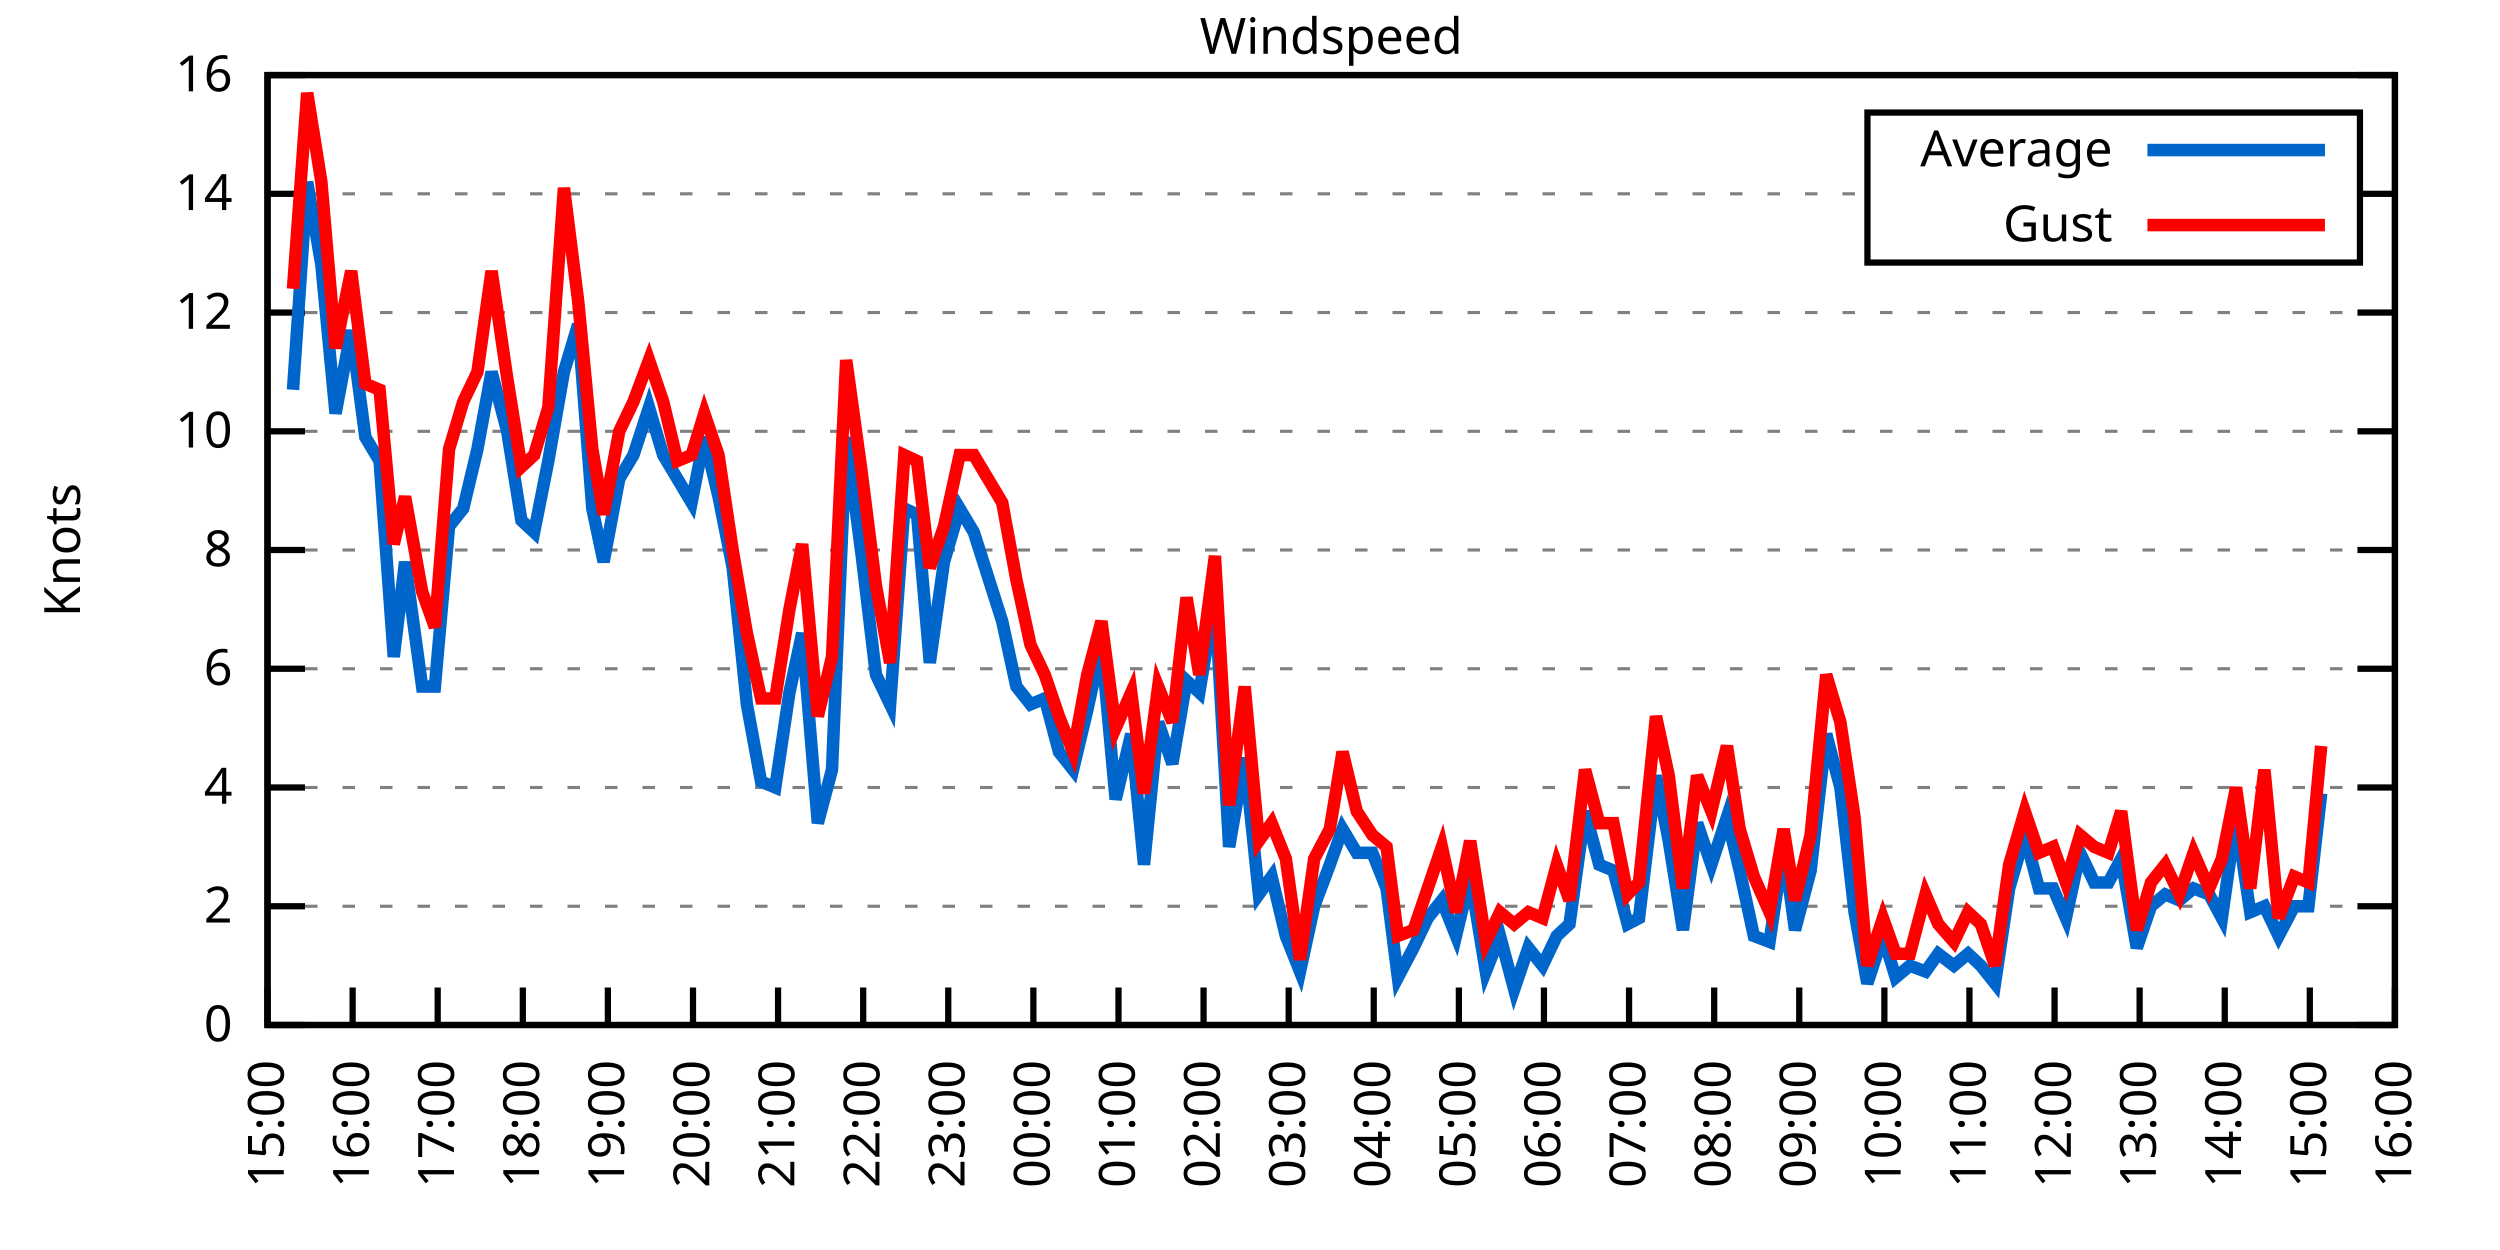
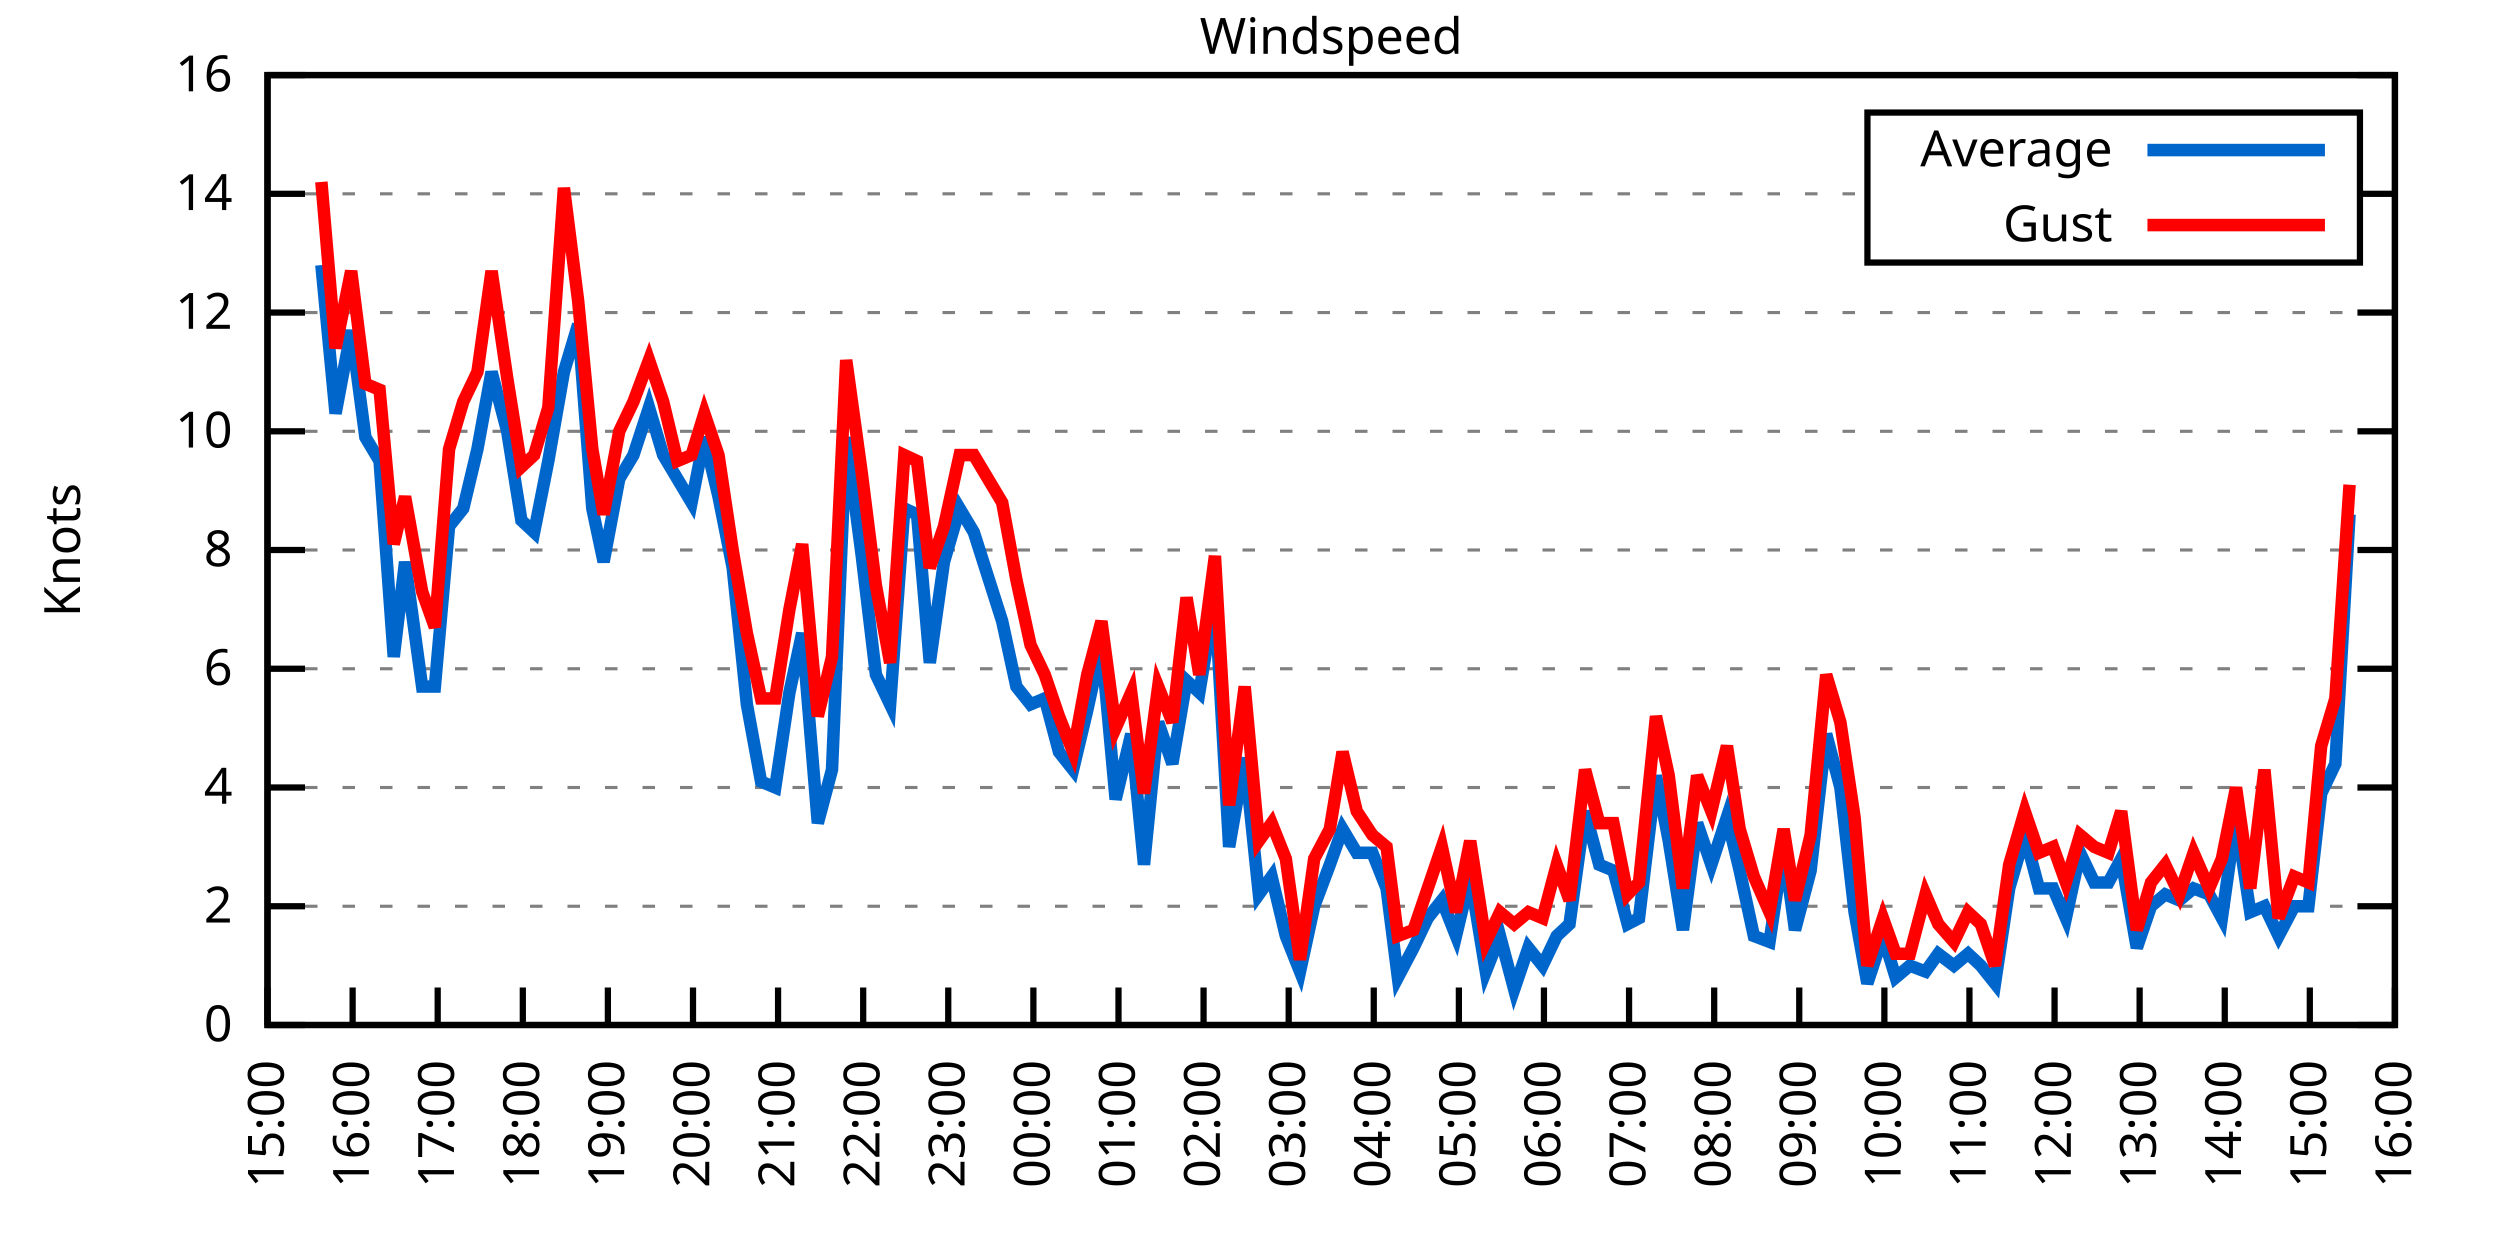
<svg xmlns="http://www.w3.org/2000/svg" xmlns:xlink="http://www.w3.org/1999/xlink" width="400" height="200" viewBox="0 0 400 200">
  <g id="gnuplot_canvas">
    <rect x="0" y="0" width="400" height="200" fill="none" />
    <defs>
      <circle id="gpDot" r="0.5" stroke-width="0.5" stroke="currentColor" />
      <path id="gpPt0" stroke-width="0.333" stroke="currentColor" d="M-1,0 h2 M0,-1 v2" />
      <path id="gpPt1" stroke-width="0.333" stroke="currentColor" d="M-1,-1 L1,1 M1,-1 L-1,1" />
      <path id="gpPt2" stroke-width="0.333" stroke="currentColor" d="M-1,0 L1,0 M0,-1 L0,1 M-1,-1 L1,1 M-1,1 L1,-1" />
      <rect id="gpPt3" stroke-width="0.333" stroke="currentColor" x="-1" y="-1" width="2" height="2" />
      <rect id="gpPt4" stroke-width="0.333" stroke="currentColor" fill="currentColor" x="-1" y="-1" width="2" height="2" />
      <circle id="gpPt5" stroke-width="0.333" stroke="currentColor" cx="0" cy="0" r="1" />
      <use xlink:href="#gpPt5" id="gpPt6" fill="currentColor" stroke="none" />
      <path id="gpPt7" stroke-width="0.333" stroke="currentColor" d="M0,-1.33 L-1.33,0.67 L1.33,0.67 z" />
      <use xlink:href="#gpPt7" id="gpPt8" fill="currentColor" stroke="none" />
      <use xlink:href="#gpPt7" id="gpPt9" stroke="currentColor" transform="rotate(180)" />
      <use xlink:href="#gpPt9" id="gpPt10" fill="currentColor" stroke="none" />
      <use xlink:href="#gpPt3" id="gpPt11" stroke="currentColor" transform="rotate(45)" />
      <use xlink:href="#gpPt11" id="gpPt12" fill="currentColor" stroke="none" />
      <path id="gpPt13" stroke-width="0.333" stroke="currentColor" d="M0,1.330 L1.265,0.411 L0.782,-1.067 L-0.782,-1.076 L-1.265,0.411 z" />
      <use xlink:href="#gpPt13" id="gpPt14" fill="currentColor" stroke="none" />
      <filter id="textbox" filterUnits="objectBoundingBox" x="0" y="0" height="1" width="1">
        <feFlood flood-color="white" flood-opacity="1" result="bgnd" />
        <feComposite in="SourceGraphic" in2="bgnd" operator="atop" />
      </filter>
      <filter id="greybox" filterUnits="objectBoundingBox" x="0" y="0" height="1" width="1">
        <feFlood flood-color="lightgrey" flood-opacity="1" result="grey" />
        <feComposite in="SourceGraphic" in2="grey" operator="atop" />
      </filter>
    </defs>
    <g fill="none" color="white" stroke="currentColor" stroke-width="1.00" stroke-linecap="butt" stroke-linejoin="miter">
</g>
    <g fill="none" color="black" stroke="currentColor" stroke-width="1.00" stroke-linecap="butt" stroke-linejoin="miter">
      <g stroke="none" shape-rendering="crispEdges">
        <polygon fill="rgb(255, 255, 255)" points="42.80,164.00 383.18,164.00 383.18,12.02 42.80,12.02 " />
      </g>
    </g>
    <g fill="none" color="black" stroke="currentColor" stroke-width="1.00" stroke-linecap="butt" stroke-linejoin="miter">
</g>
    <g fill="none" color="black" stroke="black" stroke-width="0.50" stroke-linecap="butt" stroke-linejoin="miter">
</g>
    <g fill="none" color="gray" stroke="currentColor" stroke-width="0.50" stroke-linecap="butt" stroke-linejoin="miter">
      <path stroke="gray" stroke-dasharray="2,4" class="gridline" d="M42.80,164.00 L383.19,164.00  " />
    </g>
    <g fill="none" color="gray" stroke="gray" stroke-width="1.00" stroke-linecap="butt" stroke-linejoin="miter">
</g>
    <g fill="none" color="black" stroke="currentColor" stroke-width="1.00" stroke-linecap="butt" stroke-linejoin="miter">
      <path stroke="black" d="M42.80,164.00 L48.80,164.00 M383.19,164.00 L377.19,164.00  " />
      <g transform="translate(37.20,166.60)" stroke="none" fill="black" font-family="Sans" font-size="8.00" text-anchor="end">
        <text>
          <tspan font-family="Sans"> 0</tspan>
        </text>
      </g>
    </g>
    <g fill="none" color="black" stroke="currentColor" stroke-width="1.00" stroke-linecap="butt" stroke-linejoin="miter">
</g>
    <g fill="none" color="black" stroke="black" stroke-width="0.50" stroke-linecap="butt" stroke-linejoin="miter">
</g>
    <g fill="none" color="gray" stroke="currentColor" stroke-width="0.50" stroke-linecap="butt" stroke-linejoin="miter">
      <path stroke="gray" stroke-dasharray="2,4" class="gridline" d="M42.80,145.00 L383.19,145.00  " />
    </g>
    <g fill="none" color="gray" stroke="gray" stroke-width="1.00" stroke-linecap="butt" stroke-linejoin="miter">
</g>
    <g fill="none" color="black" stroke="currentColor" stroke-width="1.00" stroke-linecap="butt" stroke-linejoin="miter">
      <path stroke="black" d="M42.80,145.00 L48.80,145.00 M383.19,145.00 L377.19,145.00  " />
      <g transform="translate(37.20,147.60)" stroke="none" fill="black" font-family="Sans" font-size="8.00" text-anchor="end">
        <text>
          <tspan font-family="Sans"> 2</tspan>
        </text>
      </g>
    </g>
    <g fill="none" color="black" stroke="currentColor" stroke-width="1.00" stroke-linecap="butt" stroke-linejoin="miter">
</g>
    <g fill="none" color="black" stroke="black" stroke-width="0.50" stroke-linecap="butt" stroke-linejoin="miter">
</g>
    <g fill="none" color="gray" stroke="currentColor" stroke-width="0.50" stroke-linecap="butt" stroke-linejoin="miter">
      <path stroke="gray" stroke-dasharray="2,4" class="gridline" d="M42.80,126.00 L383.19,126.00  " />
    </g>
    <g fill="none" color="gray" stroke="gray" stroke-width="1.00" stroke-linecap="butt" stroke-linejoin="miter">
</g>
    <g fill="none" color="black" stroke="currentColor" stroke-width="1.00" stroke-linecap="butt" stroke-linejoin="miter">
      <path stroke="black" d="M42.80,126.00 L48.80,126.00 M383.19,126.00 L377.19,126.00  " />
      <g transform="translate(37.20,128.60)" stroke="none" fill="black" font-family="Sans" font-size="8.00" text-anchor="end">
        <text>
          <tspan font-family="Sans"> 4</tspan>
        </text>
      </g>
    </g>
    <g fill="none" color="black" stroke="currentColor" stroke-width="1.00" stroke-linecap="butt" stroke-linejoin="miter">
</g>
    <g fill="none" color="black" stroke="black" stroke-width="0.50" stroke-linecap="butt" stroke-linejoin="miter">
</g>
    <g fill="none" color="gray" stroke="currentColor" stroke-width="0.50" stroke-linecap="butt" stroke-linejoin="miter">
      <path stroke="gray" stroke-dasharray="2,4" class="gridline" d="M42.80,107.00 L383.19,107.00  " />
    </g>
    <g fill="none" color="gray" stroke="gray" stroke-width="1.00" stroke-linecap="butt" stroke-linejoin="miter">
</g>
    <g fill="none" color="black" stroke="currentColor" stroke-width="1.00" stroke-linecap="butt" stroke-linejoin="miter">
      <path stroke="black" d="M42.80,107.00 L48.80,107.00 M383.19,107.00 L377.19,107.00  " />
      <g transform="translate(37.20,109.60)" stroke="none" fill="black" font-family="Sans" font-size="8.00" text-anchor="end">
        <text>
          <tspan font-family="Sans"> 6</tspan>
        </text>
      </g>
    </g>
    <g fill="none" color="black" stroke="currentColor" stroke-width="1.00" stroke-linecap="butt" stroke-linejoin="miter">
</g>
    <g fill="none" color="black" stroke="black" stroke-width="0.50" stroke-linecap="butt" stroke-linejoin="miter">
</g>
    <g fill="none" color="gray" stroke="currentColor" stroke-width="0.50" stroke-linecap="butt" stroke-linejoin="miter">
      <path stroke="gray" stroke-dasharray="2,4" class="gridline" d="M42.80,88.00 L383.19,88.00  " />
    </g>
    <g fill="none" color="gray" stroke="gray" stroke-width="1.00" stroke-linecap="butt" stroke-linejoin="miter">
</g>
    <g fill="none" color="black" stroke="currentColor" stroke-width="1.00" stroke-linecap="butt" stroke-linejoin="miter">
      <path stroke="black" d="M42.80,88.00 L48.80,88.00 M383.19,88.00 L377.19,88.00  " />
      <g transform="translate(37.20,90.60)" stroke="none" fill="black" font-family="Sans" font-size="8.00" text-anchor="end">
        <text>
          <tspan font-family="Sans"> 8</tspan>
        </text>
      </g>
    </g>
    <g fill="none" color="black" stroke="currentColor" stroke-width="1.00" stroke-linecap="butt" stroke-linejoin="miter">
</g>
    <g fill="none" color="black" stroke="black" stroke-width="0.50" stroke-linecap="butt" stroke-linejoin="miter">
</g>
    <g fill="none" color="gray" stroke="currentColor" stroke-width="0.50" stroke-linecap="butt" stroke-linejoin="miter">
      <path stroke="gray" stroke-dasharray="2,4" class="gridline" d="M42.80,69.01 L383.19,69.01  " />
    </g>
    <g fill="none" color="gray" stroke="gray" stroke-width="1.00" stroke-linecap="butt" stroke-linejoin="miter">
</g>
    <g fill="none" color="black" stroke="currentColor" stroke-width="1.00" stroke-linecap="butt" stroke-linejoin="miter">
      <path stroke="black" d="M42.80,69.01 L48.80,69.01 M383.19,69.01 L377.19,69.01  " />
      <g transform="translate(37.20,71.61)" stroke="none" fill="black" font-family="Sans" font-size="8.00" text-anchor="end">
        <text>
          <tspan font-family="Sans"> 10</tspan>
        </text>
      </g>
    </g>
    <g fill="none" color="black" stroke="currentColor" stroke-width="1.00" stroke-linecap="butt" stroke-linejoin="miter">
</g>
    <g fill="none" color="black" stroke="black" stroke-width="0.50" stroke-linecap="butt" stroke-linejoin="miter">
</g>
    <g fill="none" color="gray" stroke="currentColor" stroke-width="0.50" stroke-linecap="butt" stroke-linejoin="miter">
      <path stroke="gray" stroke-dasharray="2,4" class="gridline" d="M42.80,50.01 L383.19,50.01  " />
    </g>
    <g fill="none" color="gray" stroke="gray" stroke-width="1.00" stroke-linecap="butt" stroke-linejoin="miter">
</g>
    <g fill="none" color="black" stroke="currentColor" stroke-width="1.00" stroke-linecap="butt" stroke-linejoin="miter">
      <path stroke="black" d="M42.80,50.01 L48.80,50.01 M383.19,50.01 L377.19,50.01  " />
      <g transform="translate(37.20,52.61)" stroke="none" fill="black" font-family="Sans" font-size="8.00" text-anchor="end">
        <text>
          <tspan font-family="Sans"> 12</tspan>
        </text>
      </g>
    </g>
    <g fill="none" color="black" stroke="currentColor" stroke-width="1.00" stroke-linecap="butt" stroke-linejoin="miter">
</g>
    <g fill="none" color="black" stroke="black" stroke-width="0.50" stroke-linecap="butt" stroke-linejoin="miter">
</g>
    <g fill="none" color="gray" stroke="currentColor" stroke-width="0.50" stroke-linecap="butt" stroke-linejoin="miter">
      <path stroke="gray" stroke-dasharray="2,4" class="gridline" d="M42.80,31.01 L298.79,31.01 M377.59,31.01 L383.19,31.01  " />
    </g>
    <g fill="none" color="gray" stroke="gray" stroke-width="1.00" stroke-linecap="butt" stroke-linejoin="miter">
</g>
    <g fill="none" color="black" stroke="currentColor" stroke-width="1.00" stroke-linecap="butt" stroke-linejoin="miter">
      <path stroke="black" d="M42.80,31.01 L48.80,31.01 M383.19,31.01 L377.19,31.01  " />
      <g transform="translate(37.20,33.61)" stroke="none" fill="black" font-family="Sans" font-size="8.00" text-anchor="end">
        <text>
          <tspan font-family="Sans"> 14</tspan>
        </text>
      </g>
    </g>
    <g fill="none" color="black" stroke="currentColor" stroke-width="1.00" stroke-linecap="butt" stroke-linejoin="miter">
</g>
    <g fill="none" color="black" stroke="black" stroke-width="0.50" stroke-linecap="butt" stroke-linejoin="miter">
</g>
    <g fill="none" color="gray" stroke="currentColor" stroke-width="0.50" stroke-linecap="butt" stroke-linejoin="miter">
      <path stroke="gray" stroke-dasharray="2,4" class="gridline" d="M42.80,12.01 L383.19,12.01  " />
    </g>
    <g fill="none" color="gray" stroke="gray" stroke-width="1.00" stroke-linecap="butt" stroke-linejoin="miter">
</g>
    <g fill="none" color="black" stroke="currentColor" stroke-width="1.00" stroke-linecap="butt" stroke-linejoin="miter">
      <path stroke="black" d="M42.80,12.01 L48.80,12.01 M383.19,12.01 L377.19,12.01  " />
      <g transform="translate(37.20,14.61)" stroke="none" fill="black" font-family="Sans" font-size="8.00" text-anchor="end">
        <text>
          <tspan font-family="Sans"> 16</tspan>
        </text>
      </g>
    </g>
    <g fill="none" color="black" stroke="currentColor" stroke-width="1.00" stroke-linecap="butt" stroke-linejoin="miter">
      <path stroke="black" d="M42.80,164.00 L42.80,158.00  " />
      <g transform="translate(45.40,169.60) rotate(270.00)" stroke="none" fill="black" font-family="Sans" font-size="8.00" text-anchor="end">
        <text>
          <tspan font-family="Sans">15:00</tspan>
        </text>
      </g>
    </g>
    <g fill="none" color="black" stroke="currentColor" stroke-width="1.00" stroke-linecap="butt" stroke-linejoin="miter">
      <path stroke="black" d="M56.42,164.00 L56.42,158.00  " />
      <g transform="translate(59.02,169.60) rotate(270.00)" stroke="none" fill="black" font-family="Sans" font-size="8.00" text-anchor="end">
        <text>
          <tspan font-family="Sans">16:00</tspan>
        </text>
      </g>
    </g>
    <g fill="none" color="black" stroke="currentColor" stroke-width="1.00" stroke-linecap="butt" stroke-linejoin="miter">
      <path stroke="black" d="M70.03,164.00 L70.03,158.00  " />
      <g transform="translate(72.63,169.60) rotate(270.00)" stroke="none" fill="black" font-family="Sans" font-size="8.00" text-anchor="end">
        <text>
          <tspan font-family="Sans">17:00</tspan>
        </text>
      </g>
    </g>
    <g fill="none" color="black" stroke="currentColor" stroke-width="1.00" stroke-linecap="butt" stroke-linejoin="miter">
      <path stroke="black" d="M83.65,164.00 L83.65,158.00  " />
      <g transform="translate(86.25,169.60) rotate(270.00)" stroke="none" fill="black" font-family="Sans" font-size="8.00" text-anchor="end">
        <text>
          <tspan font-family="Sans">18:00</tspan>
        </text>
      </g>
    </g>
    <g fill="none" color="black" stroke="currentColor" stroke-width="1.00" stroke-linecap="butt" stroke-linejoin="miter">
      <path stroke="black" d="M97.26,164.00 L97.26,158.00  " />
      <g transform="translate(99.86,169.60) rotate(270.00)" stroke="none" fill="black" font-family="Sans" font-size="8.00" text-anchor="end">
        <text>
          <tspan font-family="Sans">19:00</tspan>
        </text>
      </g>
    </g>
    <g fill="none" color="black" stroke="currentColor" stroke-width="1.00" stroke-linecap="butt" stroke-linejoin="miter">
      <path stroke="black" d="M110.88,164.00 L110.88,158.00  " />
      <g transform="translate(113.48,169.60) rotate(270.00)" stroke="none" fill="black" font-family="Sans" font-size="8.00" text-anchor="end">
        <text>
          <tspan font-family="Sans">20:00</tspan>
        </text>
      </g>
    </g>
    <g fill="none" color="black" stroke="currentColor" stroke-width="1.00" stroke-linecap="butt" stroke-linejoin="miter">
      <path stroke="black" d="M124.49,164.00 L124.49,158.00  " />
      <g transform="translate(127.09,169.60) rotate(270.00)" stroke="none" fill="black" font-family="Sans" font-size="8.00" text-anchor="end">
        <text>
          <tspan font-family="Sans">21:00</tspan>
        </text>
      </g>
    </g>
    <g fill="none" color="black" stroke="currentColor" stroke-width="1.00" stroke-linecap="butt" stroke-linejoin="miter">
      <path stroke="black" d="M138.11,164.00 L138.11,158.00  " />
      <g transform="translate(140.71,169.60) rotate(270.00)" stroke="none" fill="black" font-family="Sans" font-size="8.00" text-anchor="end">
        <text>
          <tspan font-family="Sans">22:00</tspan>
        </text>
      </g>
    </g>
    <g fill="none" color="black" stroke="currentColor" stroke-width="1.00" stroke-linecap="butt" stroke-linejoin="miter">
      <path stroke="black" d="M151.72,164.00 L151.72,158.00  " />
      <g transform="translate(154.32,169.60) rotate(270.00)" stroke="none" fill="black" font-family="Sans" font-size="8.00" text-anchor="end">
        <text>
          <tspan font-family="Sans">23:00</tspan>
        </text>
      </g>
    </g>
    <g fill="none" color="black" stroke="currentColor" stroke-width="1.00" stroke-linecap="butt" stroke-linejoin="miter">
      <path stroke="black" d="M165.34,164.00 L165.34,158.00  " />
      <g transform="translate(167.94,169.60) rotate(270.00)" stroke="none" fill="black" font-family="Sans" font-size="8.00" text-anchor="end">
        <text>
          <tspan font-family="Sans">00:00</tspan>
        </text>
      </g>
    </g>
    <g fill="none" color="black" stroke="currentColor" stroke-width="1.00" stroke-linecap="butt" stroke-linejoin="miter">
      <path stroke="black" d="M178.96,164.00 L178.96,158.00  " />
      <g transform="translate(181.56,169.60) rotate(270.00)" stroke="none" fill="black" font-family="Sans" font-size="8.00" text-anchor="end">
        <text>
          <tspan font-family="Sans">01:00</tspan>
        </text>
      </g>
    </g>
    <g fill="none" color="black" stroke="currentColor" stroke-width="1.00" stroke-linecap="butt" stroke-linejoin="miter">
      <path stroke="black" d="M192.57,164.00 L192.57,158.00  " />
      <g transform="translate(195.17,169.60) rotate(270.00)" stroke="none" fill="black" font-family="Sans" font-size="8.00" text-anchor="end">
        <text>
          <tspan font-family="Sans">02:00</tspan>
        </text>
      </g>
    </g>
    <g fill="none" color="black" stroke="currentColor" stroke-width="1.00" stroke-linecap="butt" stroke-linejoin="miter">
      <path stroke="black" d="M206.19,164.00 L206.19,158.00  " />
      <g transform="translate(208.79,169.60) rotate(270.00)" stroke="none" fill="black" font-family="Sans" font-size="8.00" text-anchor="end">
        <text>
          <tspan font-family="Sans">03:00</tspan>
        </text>
      </g>
    </g>
    <g fill="none" color="black" stroke="currentColor" stroke-width="1.00" stroke-linecap="butt" stroke-linejoin="miter">
      <path stroke="black" d="M219.80,164.00 L219.80,158.00  " />
      <g transform="translate(222.40,169.60) rotate(270.00)" stroke="none" fill="black" font-family="Sans" font-size="8.00" text-anchor="end">
        <text>
          <tspan font-family="Sans">04:00</tspan>
        </text>
      </g>
    </g>
    <g fill="none" color="black" stroke="currentColor" stroke-width="1.00" stroke-linecap="butt" stroke-linejoin="miter">
      <path stroke="black" d="M233.42,164.00 L233.42,158.00  " />
      <g transform="translate(236.02,169.60) rotate(270.00)" stroke="none" fill="black" font-family="Sans" font-size="8.00" text-anchor="end">
        <text>
          <tspan font-family="Sans">05:00</tspan>
        </text>
      </g>
    </g>
    <g fill="none" color="black" stroke="currentColor" stroke-width="1.00" stroke-linecap="butt" stroke-linejoin="miter">
      <path stroke="black" d="M247.03,164.00 L247.03,158.00  " />
      <g transform="translate(249.63,169.60) rotate(270.00)" stroke="none" fill="black" font-family="Sans" font-size="8.00" text-anchor="end">
        <text>
          <tspan font-family="Sans">06:00</tspan>
        </text>
      </g>
    </g>
    <g fill="none" color="black" stroke="currentColor" stroke-width="1.00" stroke-linecap="butt" stroke-linejoin="miter">
      <path stroke="black" d="M260.65,164.00 L260.65,158.00  " />
      <g transform="translate(263.25,169.60) rotate(270.00)" stroke="none" fill="black" font-family="Sans" font-size="8.00" text-anchor="end">
        <text>
          <tspan font-family="Sans">07:00</tspan>
        </text>
      </g>
    </g>
    <g fill="none" color="black" stroke="currentColor" stroke-width="1.00" stroke-linecap="butt" stroke-linejoin="miter">
      <path stroke="black" d="M274.27,164.00 L274.27,158.00  " />
      <g transform="translate(276.87,169.60) rotate(270.00)" stroke="none" fill="black" font-family="Sans" font-size="8.00" text-anchor="end">
        <text>
          <tspan font-family="Sans">08:00</tspan>
        </text>
      </g>
    </g>
    <g fill="none" color="black" stroke="currentColor" stroke-width="1.00" stroke-linecap="butt" stroke-linejoin="miter">
      <path stroke="black" d="M287.88,164.00 L287.88,158.00  " />
      <g transform="translate(290.48,169.60) rotate(270.00)" stroke="none" fill="black" font-family="Sans" font-size="8.00" text-anchor="end">
        <text>
          <tspan font-family="Sans">09:00</tspan>
        </text>
      </g>
    </g>
    <g fill="none" color="black" stroke="currentColor" stroke-width="1.00" stroke-linecap="butt" stroke-linejoin="miter">
      <path stroke="black" d="M301.50,164.00 L301.50,158.00  " />
      <g transform="translate(304.10,169.60) rotate(270.00)" stroke="none" fill="black" font-family="Sans" font-size="8.00" text-anchor="end">
        <text>
          <tspan font-family="Sans">10:00</tspan>
        </text>
      </g>
    </g>
    <g fill="none" color="black" stroke="currentColor" stroke-width="1.00" stroke-linecap="butt" stroke-linejoin="miter">
      <path stroke="black" d="M315.11,164.00 L315.11,158.00  " />
      <g transform="translate(317.71,169.60) rotate(270.00)" stroke="none" fill="black" font-family="Sans" font-size="8.00" text-anchor="end">
        <text>
          <tspan font-family="Sans">11:00</tspan>
        </text>
      </g>
    </g>
    <g fill="none" color="black" stroke="currentColor" stroke-width="1.00" stroke-linecap="butt" stroke-linejoin="miter">
      <path stroke="black" d="M328.73,164.00 L328.73,158.00  " />
      <g transform="translate(331.33,169.60) rotate(270.00)" stroke="none" fill="black" font-family="Sans" font-size="8.00" text-anchor="end">
        <text>
          <tspan font-family="Sans">12:00</tspan>
        </text>
      </g>
    </g>
    <g fill="none" color="black" stroke="currentColor" stroke-width="1.00" stroke-linecap="butt" stroke-linejoin="miter">
      <path stroke="black" d="M342.34,164.00 L342.34,158.00  " />
      <g transform="translate(344.94,169.60) rotate(270.00)" stroke="none" fill="black" font-family="Sans" font-size="8.00" text-anchor="end">
        <text>
          <tspan font-family="Sans">13:00</tspan>
        </text>
      </g>
    </g>
    <g fill="none" color="black" stroke="currentColor" stroke-width="1.00" stroke-linecap="butt" stroke-linejoin="miter">
      <path stroke="black" d="M355.96,164.00 L355.96,158.00  " />
      <g transform="translate(358.56,169.60) rotate(270.00)" stroke="none" fill="black" font-family="Sans" font-size="8.00" text-anchor="end">
        <text>
          <tspan font-family="Sans">14:00</tspan>
        </text>
      </g>
    </g>
    <g fill="none" color="black" stroke="currentColor" stroke-width="1.00" stroke-linecap="butt" stroke-linejoin="miter">
      <path stroke="black" d="M369.57,164.00 L369.57,158.00  " />
      <g transform="translate(372.17,169.60) rotate(270.00)" stroke="none" fill="black" font-family="Sans" font-size="8.00" text-anchor="end">
        <text>
          <tspan font-family="Sans">15:00</tspan>
        </text>
      </g>
    </g>
    <g fill="none" color="black" stroke="currentColor" stroke-width="1.00" stroke-linecap="butt" stroke-linejoin="miter">
      <path stroke="black" d="M383.19,164.00 L383.19,158.00  " />
      <g transform="translate(385.79,169.60) rotate(270.00)" stroke="none" fill="black" font-family="Sans" font-size="8.00" text-anchor="end">
        <text>
          <tspan font-family="Sans">16:00</tspan>
        </text>
      </g>
    </g>
    <g fill="none" color="black" stroke="currentColor" stroke-width="1.00" stroke-linecap="butt" stroke-linejoin="miter">
</g>
    <g fill="none" color="black" stroke="currentColor" stroke-width="1.00" stroke-linecap="butt" stroke-linejoin="miter">
      <path stroke="black" d="M42.80,12.01 L42.80,164.00 L383.19,164.00 L383.19,12.01 L42.80,12.01 Z  " />
    </g>
    <g fill="none" color="black" stroke="currentColor" stroke-width="1.00" stroke-linecap="butt" stroke-linejoin="miter">
</g>
    <g fill="none" color="black" stroke="currentColor" stroke-width="1.00" stroke-linecap="butt" stroke-linejoin="miter">
      <path stroke="black" d="M298.79,42.01 L298.79,18.01 L377.59,18.01 L377.59,42.01 L298.79,42.01 Z  " />
    </g>
    <g id="Windspeed_plot_1">
      <g fill="none" color="white" stroke="black" stroke-width="2.00" stroke-linecap="butt" stroke-linejoin="miter">
</g>
      <g fill="none" color="black" stroke="currentColor" stroke-width="2.00" stroke-linecap="butt" stroke-linejoin="miter">
        <g transform="translate(337.99,26.61)" stroke="none" fill="black" font-family="Sans" font-size="8.00" text-anchor="end">
          <text>
            <tspan font-family="Sans">Average</tspan>
          </text>
        </g>
      </g>
      <g fill="none" color="black" stroke="currentColor" stroke-width="2.00" stroke-linecap="butt" stroke-linejoin="miter">
-         <path stroke="rgb(  0, 102, 204)" d="M343.59,24.01 L371.99,24.01 M46.88,62.36 L49.15,29.11 L51.42,42.41 L53.69,66.16 L56.19,52.86 L58.46,69.96   L60.73,73.76 L63.00,105.10 L64.81,89.90 L67.54,109.85 L69.58,109.85 L71.85,84.21 L74.12,81.36 L76.39,71.86   L78.65,59.51 L81.15,69.01 L83.42,83.26 L85.46,85.16 L87.73,73.76 L90.23,59.51 L92.50,51.91 L94.77,81.36   L96.58,89.90 L99.08,76.61 L101.35,72.81 L103.84,65.21 L106.11,72.81 L108.38,76.61 L110.65,80.41 L112.69,69.96   L114.96,79.46 L117.23,90.85 L119.50,112.70 L121.77,125.05 L124.04,126.00 L126.31,110.80 L128.35,101.30 L130.85,131.70   L133.12,123.15 L135.39,69.96 L137.88,88.95 L140.15,107.95 L142.42,112.70 L144.69,81.36 L146.73,82.31 L148.77,106.05   L151.04,89.90 L153.54,81.36 L155.81,85.16 L160.35,99.40 L162.62,109.85 L164.89,112.70 L167.16,111.75 L169.43,120.30   L171.69,123.15 L173.96,113.65 L176.23,103.20 L178.50,127.90 L181.00,117.45 L183.04,138.35 L185.31,115.55 L187.58,122.20   L189.85,108.90 L191.89,110.80 L194.39,95.60 L196.66,135.50 L199.15,121.25 L201.42,143.10 L203.46,140.25 L205.73,149.75   L208.00,155.45 L210.27,145.00 L212.77,138.35 L214.81,132.65 L217.08,136.45 L219.58,136.45 L221.85,142.15 L223.66,156.40   L226.16,151.65 L228.43,146.90 L230.70,144.05 L232.96,149.75 L235.23,140.25 L237.73,155.45 L240.00,149.75 L242.27,158.30   L244.54,151.65 L246.81,154.50 L249.08,149.75 L251.12,147.85 L253.61,129.80 L255.88,138.35 L258.15,139.30 L260.42,147.85   L262.24,146.90 L264.96,124.10 L267.00,134.55 L269.27,148.80 L271.54,131.70 L273.81,138.35 L276.31,130.75 L278.35,139.30   L280.62,149.75 L283.12,150.70 L285.38,135.50 L287.20,148.80 L289.70,139.30 L292.19,117.45 L294.46,126.00 L296.73,145.95   L298.77,157.35 L301.27,149.75 L303.31,156.40 L305.58,154.50 L308.08,155.45 L310.12,152.60 L312.62,154.50 L314.89,152.60   L316.93,154.50 L319.20,157.35 L321.47,142.15 L323.96,133.60 L326.23,142.15 L328.50,142.15 L330.54,146.90 L332.81,136.45   L335.08,141.20 L337.35,141.20 L339.39,137.40 L341.89,151.65 L344.16,145.00 L346.43,143.10 L348.70,144.05 L350.97,142.15   L353.46,143.10 L355.50,146.90 L357.77,130.75 L360.04,145.95 L362.31,145.00 L364.58,149.75 L367.08,145.00 L369.35,145.00   L371.39,126.95  " />
+         <path stroke="rgb(  0, 102, 204)" d="M343.59,24.01 L371.99,24.01 M51.42,42.41 L53.69,66.16 L56.19,52.86 L58.46,69.96 L60.73,73.76 L63.00,105.10   L64.81,89.90 L67.54,109.85 L69.58,109.85 L71.85,84.21 L74.12,81.36 L76.39,71.86 L78.65,59.51 L81.15,69.01   L83.42,83.26 L85.46,85.16 L87.73,73.76 L90.23,59.51 L92.50,51.91 L94.77,81.36 L96.58,89.90 L99.08,76.61   L101.35,72.81 L103.84,65.21 L106.11,72.81 L108.38,76.61 L110.65,80.41 L112.69,69.96 L114.96,79.46 L117.23,90.85   L119.50,112.70 L121.77,125.05 L124.04,126.00 L126.31,110.80 L128.35,101.30 L130.85,131.70 L133.12,123.15 L135.39,69.96   L137.88,88.95 L140.15,107.95 L142.42,112.70 L144.69,81.36 L146.73,82.31 L148.77,106.05 L151.04,89.90 L153.54,81.36   L155.81,85.16 L160.35,99.40 L162.62,109.85 L164.89,112.70 L167.16,111.75 L169.43,120.30 L171.69,123.15 L173.96,113.65   L176.23,103.20 L178.50,127.90 L181.00,117.45 L183.04,138.35 L185.31,115.55 L187.58,122.20 L189.85,108.90 L191.89,110.80   L194.39,95.60 L196.66,135.50 L199.15,121.25 L201.42,143.10 L203.46,140.25 L205.73,149.75 L208.00,155.45 L210.27,145.00   L212.77,138.35 L214.81,132.65 L217.08,136.45 L219.58,136.45 L221.85,142.15 L223.66,156.40 L226.16,151.65 L228.43,146.90   L230.70,144.05 L232.96,149.75 L235.23,140.25 L237.73,155.45 L240.00,149.75 L242.27,158.30 L244.54,151.65 L246.81,154.50   L249.08,149.75 L251.12,147.85 L253.61,129.80 L255.88,138.35 L258.15,139.30 L260.42,147.85 L262.24,146.90 L264.96,124.10   L267.00,134.55 L269.27,148.80 L271.54,131.70 L273.81,138.35 L276.31,130.75 L278.35,139.30 L280.62,149.75 L283.12,150.70   L285.38,135.50 L287.20,148.80 L289.70,139.30 L292.19,117.45 L294.46,126.00 L296.73,145.95 L298.77,157.35 L301.27,149.75   L303.31,156.40 L305.58,154.50 L308.08,155.45 L310.12,152.60 L312.62,154.50 L314.89,152.60 L316.93,154.50 L319.20,157.35   L321.47,142.15 L323.96,133.60 L326.23,142.15 L328.50,142.15 L330.54,146.90 L332.81,136.45 L335.08,141.20 L337.35,141.20   L339.39,137.40 L341.89,151.65 L344.16,145.00 L346.43,143.10 L348.70,144.05 L350.97,142.15 L353.46,143.10 L355.50,146.90   L357.77,130.75 L360.04,145.95 L362.31,145.00 L364.58,149.75 L367.08,145.00 L369.35,145.00 L371.39,126.95 L373.66,122.20   L375.93,82.31  " />
      </g>
    </g>
    <g id="Windspeed_plot_2">
      <g fill="none" color="black" stroke="currentColor" stroke-width="2.00" stroke-linecap="butt" stroke-linejoin="miter">
        <g transform="translate(337.99,38.61)" stroke="none" fill="black" font-family="Sans" font-size="8.00" text-anchor="end">
          <text>
            <tspan font-family="Sans">Gust</tspan>
          </text>
        </g>
      </g>
      <g fill="none" color="black" stroke="currentColor" stroke-width="2.00" stroke-linecap="butt" stroke-linejoin="miter">
-         <path stroke="rgb(255,   0,   0)" d="M343.59,36.01 L371.99,36.01 M46.88,46.21 L49.15,14.86 L51.42,29.11 L53.69,55.71 L56.19,43.36 L58.46,61.41   L60.73,62.36 L63.00,87.06 L64.81,79.46 L67.54,94.65 L69.58,100.35 L71.85,71.86 L74.12,64.26 L76.39,59.51   L78.65,43.36 L81.15,60.46 L83.42,74.71 L85.46,72.81 L87.73,65.21 L90.23,30.06 L92.50,48.11 L94.77,71.86   L96.58,82.31 L99.08,69.01 L101.35,64.26 L103.84,57.61 L106.11,64.26 L108.38,73.76 L110.65,72.81 L112.69,66.16   L114.96,72.81 L117.23,88.00 L119.50,101.30 L121.77,111.75 L124.04,111.75 L126.31,97.50 L128.35,87.06 L130.85,114.60   L133.12,105.10 L135.39,57.61 L137.88,75.66 L140.15,93.70 L142.42,106.05 L144.69,72.81 L146.73,73.76 L148.77,90.85   L151.04,84.21 L153.54,72.81 L155.81,72.81 L160.35,80.41 L162.62,92.75 L164.89,103.20 L167.16,107.95 L169.43,114.60   L171.69,120.30 L173.96,107.95 L176.23,99.40 L178.50,116.50 L181.00,110.80 L183.04,126.95 L185.31,109.85 L187.58,115.55   L189.85,95.60 L191.89,107.95 L194.39,88.95 L196.66,128.85 L199.15,109.85 L201.42,134.55 L203.46,131.70 L205.73,137.40   L208.00,153.55 L210.27,137.40 L212.77,132.65 L214.81,120.30 L217.08,129.80 L219.58,133.60 L221.85,135.50 L223.66,149.75   L226.16,148.80 L228.43,142.15 L230.70,135.50 L232.96,145.95 L235.23,134.55 L237.73,150.70 L240.00,145.95 L242.27,147.85   L244.54,145.95 L246.81,146.90 L249.08,138.35 L251.12,144.05 L253.61,123.15 L255.88,131.70 L258.15,131.70 L260.42,143.10   L262.24,141.20 L264.96,114.60 L267.00,124.10 L269.27,142.15 L271.54,124.10 L273.81,129.80 L276.31,119.35 L278.35,132.65   L280.62,140.25 L283.12,145.95 L285.38,132.65 L287.20,144.05 L289.70,133.60 L292.19,107.95 L294.46,115.55 L296.73,130.75   L298.77,154.50 L301.27,146.90 L303.31,152.60 L305.58,152.60 L308.08,143.10 L310.12,147.85 L312.62,150.70 L314.89,145.95   L316.93,147.85 L319.20,154.50 L321.47,138.35 L323.96,129.80 L326.23,136.45 L328.50,135.50 L330.54,141.20 L332.81,133.60   L335.08,135.50 L337.35,136.45 L339.39,129.80 L341.89,148.80 L344.16,141.20 L346.43,138.35 L348.70,143.10 L350.97,136.45   L353.46,142.15 L355.50,137.40 L357.77,126.00 L360.04,142.15 L362.31,123.15 L364.58,146.90 L367.08,140.25 L369.35,141.20   L371.39,119.35  " />
+         <path stroke="rgb(255,   0,   0)" d="M343.59,36.01 L371.99,36.01 M51.42,29.11 L53.69,55.71 L56.19,43.36 L58.46,61.41 L60.73,62.36 L63.00,87.06   L64.81,79.46 L67.54,94.65 L69.58,100.35 L71.85,71.86 L74.12,64.26 L76.39,59.51 L78.65,43.36 L81.15,60.46   L83.42,74.71 L85.46,72.81 L87.73,65.21 L90.23,30.06 L92.50,48.11 L94.77,71.86 L96.58,82.31 L99.08,69.01   L101.35,64.26 L103.84,57.61 L106.11,64.26 L108.38,73.76 L110.65,72.81 L112.69,66.16 L114.96,72.81 L117.23,88.00   L119.50,101.30 L121.77,111.75 L124.04,111.75 L126.31,97.50 L128.35,87.06 L130.85,114.60 L133.12,105.10 L135.39,57.61   L137.88,75.66 L140.15,93.70 L142.42,106.05 L144.69,72.81 L146.73,73.76 L148.77,90.85 L151.04,84.21 L153.54,72.81   L155.81,72.81 L160.35,80.41 L162.62,92.75 L164.89,103.20 L167.16,107.95 L169.43,114.60 L171.69,120.30 L173.96,107.95   L176.23,99.40 L178.50,116.50 L181.00,110.80 L183.04,126.95 L185.31,109.85 L187.58,115.55 L189.85,95.60 L191.89,107.95   L194.39,88.95 L196.66,128.85 L199.15,109.85 L201.42,134.55 L203.46,131.70 L205.73,137.40 L208.00,153.55 L210.27,137.40   L212.77,132.65 L214.81,120.30 L217.08,129.80 L219.58,133.60 L221.85,135.50 L223.66,149.75 L226.16,148.80 L228.43,142.15   L230.70,135.50 L232.96,145.95 L235.23,134.55 L237.73,150.70 L240.00,145.95 L242.27,147.85 L244.54,145.95 L246.81,146.90   L249.08,138.35 L251.12,144.05 L253.61,123.15 L255.88,131.70 L258.15,131.70 L260.42,143.10 L262.24,141.20 L264.96,114.60   L267.00,124.10 L269.27,142.15 L271.54,124.10 L273.81,129.80 L276.31,119.35 L278.35,132.65 L280.62,140.25 L283.12,145.95   L285.38,132.65 L287.20,144.05 L289.70,133.60 L292.19,107.95 L294.46,115.55 L296.73,130.75 L298.77,154.50 L301.27,146.90   L303.31,152.60 L305.58,152.60 L308.08,143.10 L310.12,147.85 L312.62,150.70 L314.89,145.95 L316.93,147.85 L319.20,154.50   L321.47,138.35 L323.96,129.80 L326.23,136.45 L328.50,135.50 L330.54,141.20 L332.81,133.60 L335.08,135.50 L337.35,136.45   L339.39,129.80 L341.89,148.80 L344.16,141.20 L346.43,138.35 L348.70,143.10 L350.97,136.45 L353.46,142.15 L355.50,137.40   L357.77,126.00 L360.04,142.15 L362.31,123.15 L364.58,146.90 L367.08,140.25 L369.35,141.20 L371.39,119.35 L373.66,111.75   L375.93,77.56  " />
      </g>
    </g>
    <g fill="none" color="black" stroke="currentColor" stroke-width="2.00" stroke-linecap="butt" stroke-linejoin="miter">
</g>
    <g fill="none" color="black" stroke="black" stroke-width="1.00" stroke-linecap="butt" stroke-linejoin="miter">
</g>
    <g fill="none" color="black" stroke="currentColor" stroke-width="1.00" stroke-linecap="butt" stroke-linejoin="miter">
      <path stroke="black" d="M42.80,12.01 L42.80,164.00 L383.19,164.00 L383.19,12.01 L42.80,12.01 Z  " />
      <g transform="translate(12.80,88.01) rotate(270.00)" stroke="none" fill="black" font-family="Sans" font-size="8.00" text-anchor="middle">
        <text>
          <tspan font-family="Sans">Knots</tspan>
        </text>
      </g>
    </g>
    <g fill="none" color="black" stroke="currentColor" stroke-width="1.00" stroke-linecap="butt" stroke-linejoin="miter">
</g>
    <g fill="none" color="black" stroke="currentColor" stroke-width="1.00" stroke-linecap="butt" stroke-linejoin="miter">
      <g transform="translate(212.99,8.61)" stroke="none" fill="black" font-family="Sans" font-size="8.00" text-anchor="middle">
        <text>
          <tspan font-family="Sans">Windspeed</tspan>
        </text>
      </g>
    </g>
    <g fill="none" color="black" stroke="currentColor" stroke-width="1.00" stroke-linecap="butt" stroke-linejoin="miter">
</g>
  </g>
</svg>
